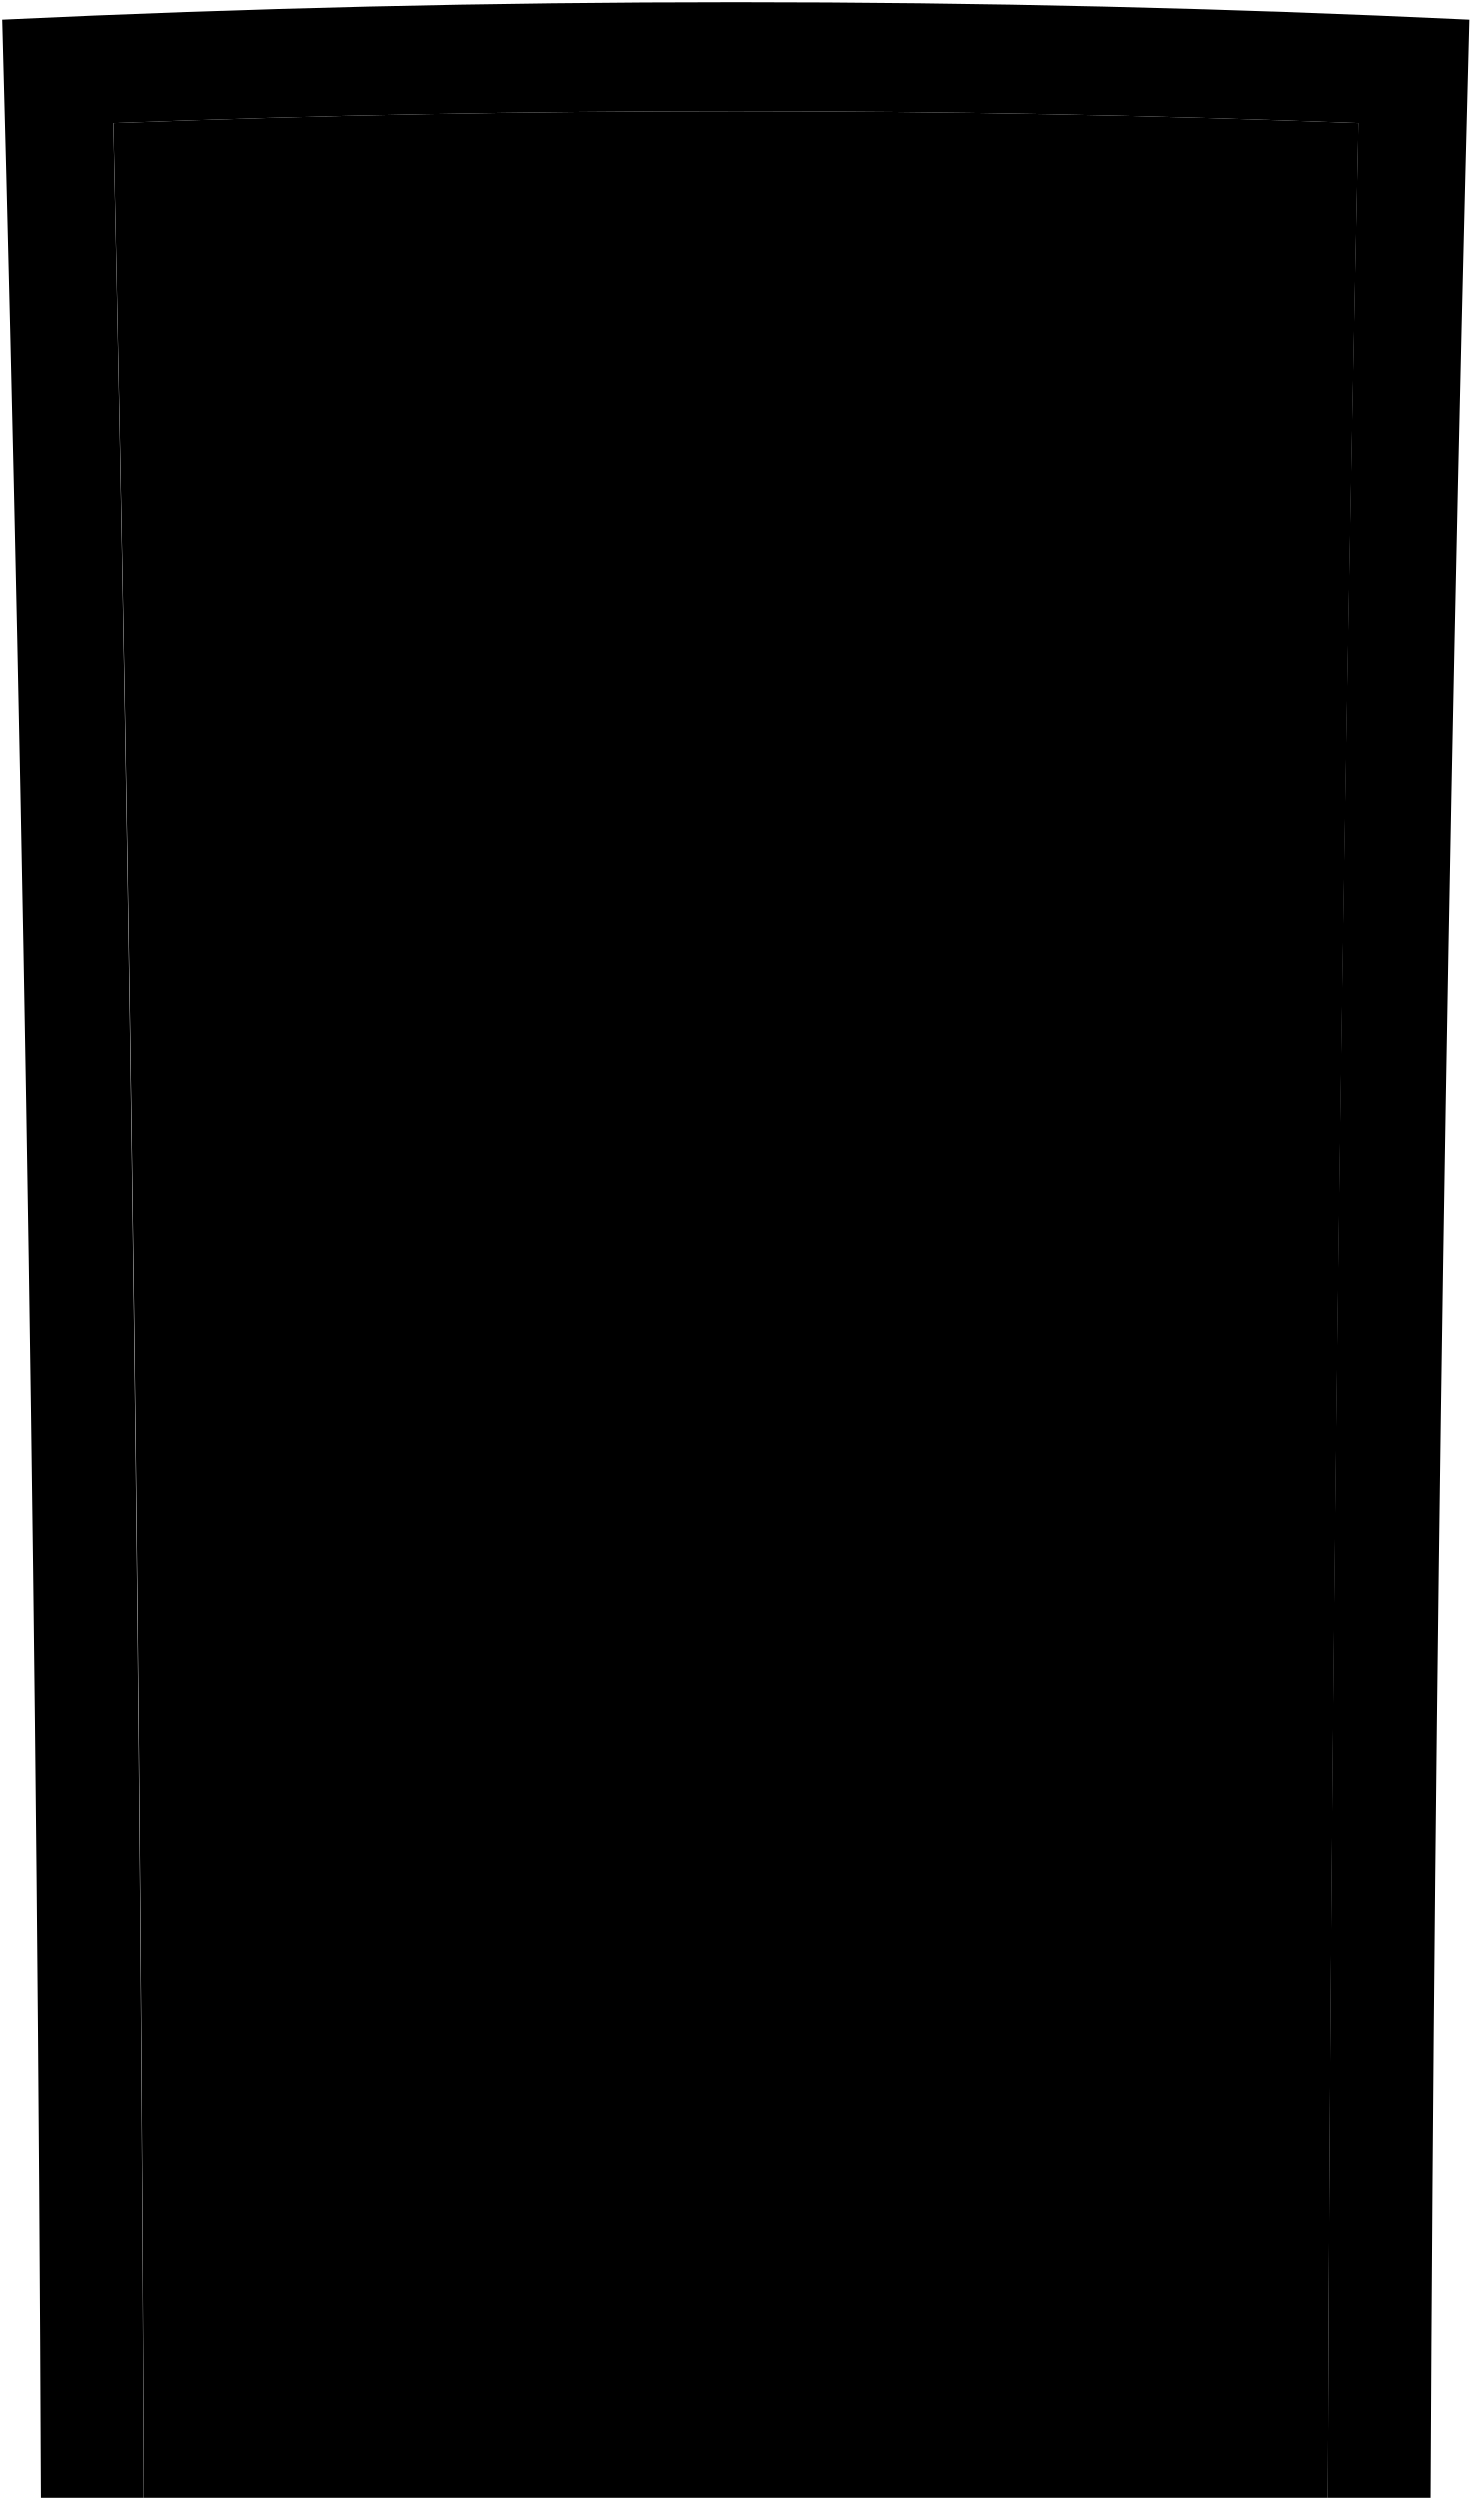
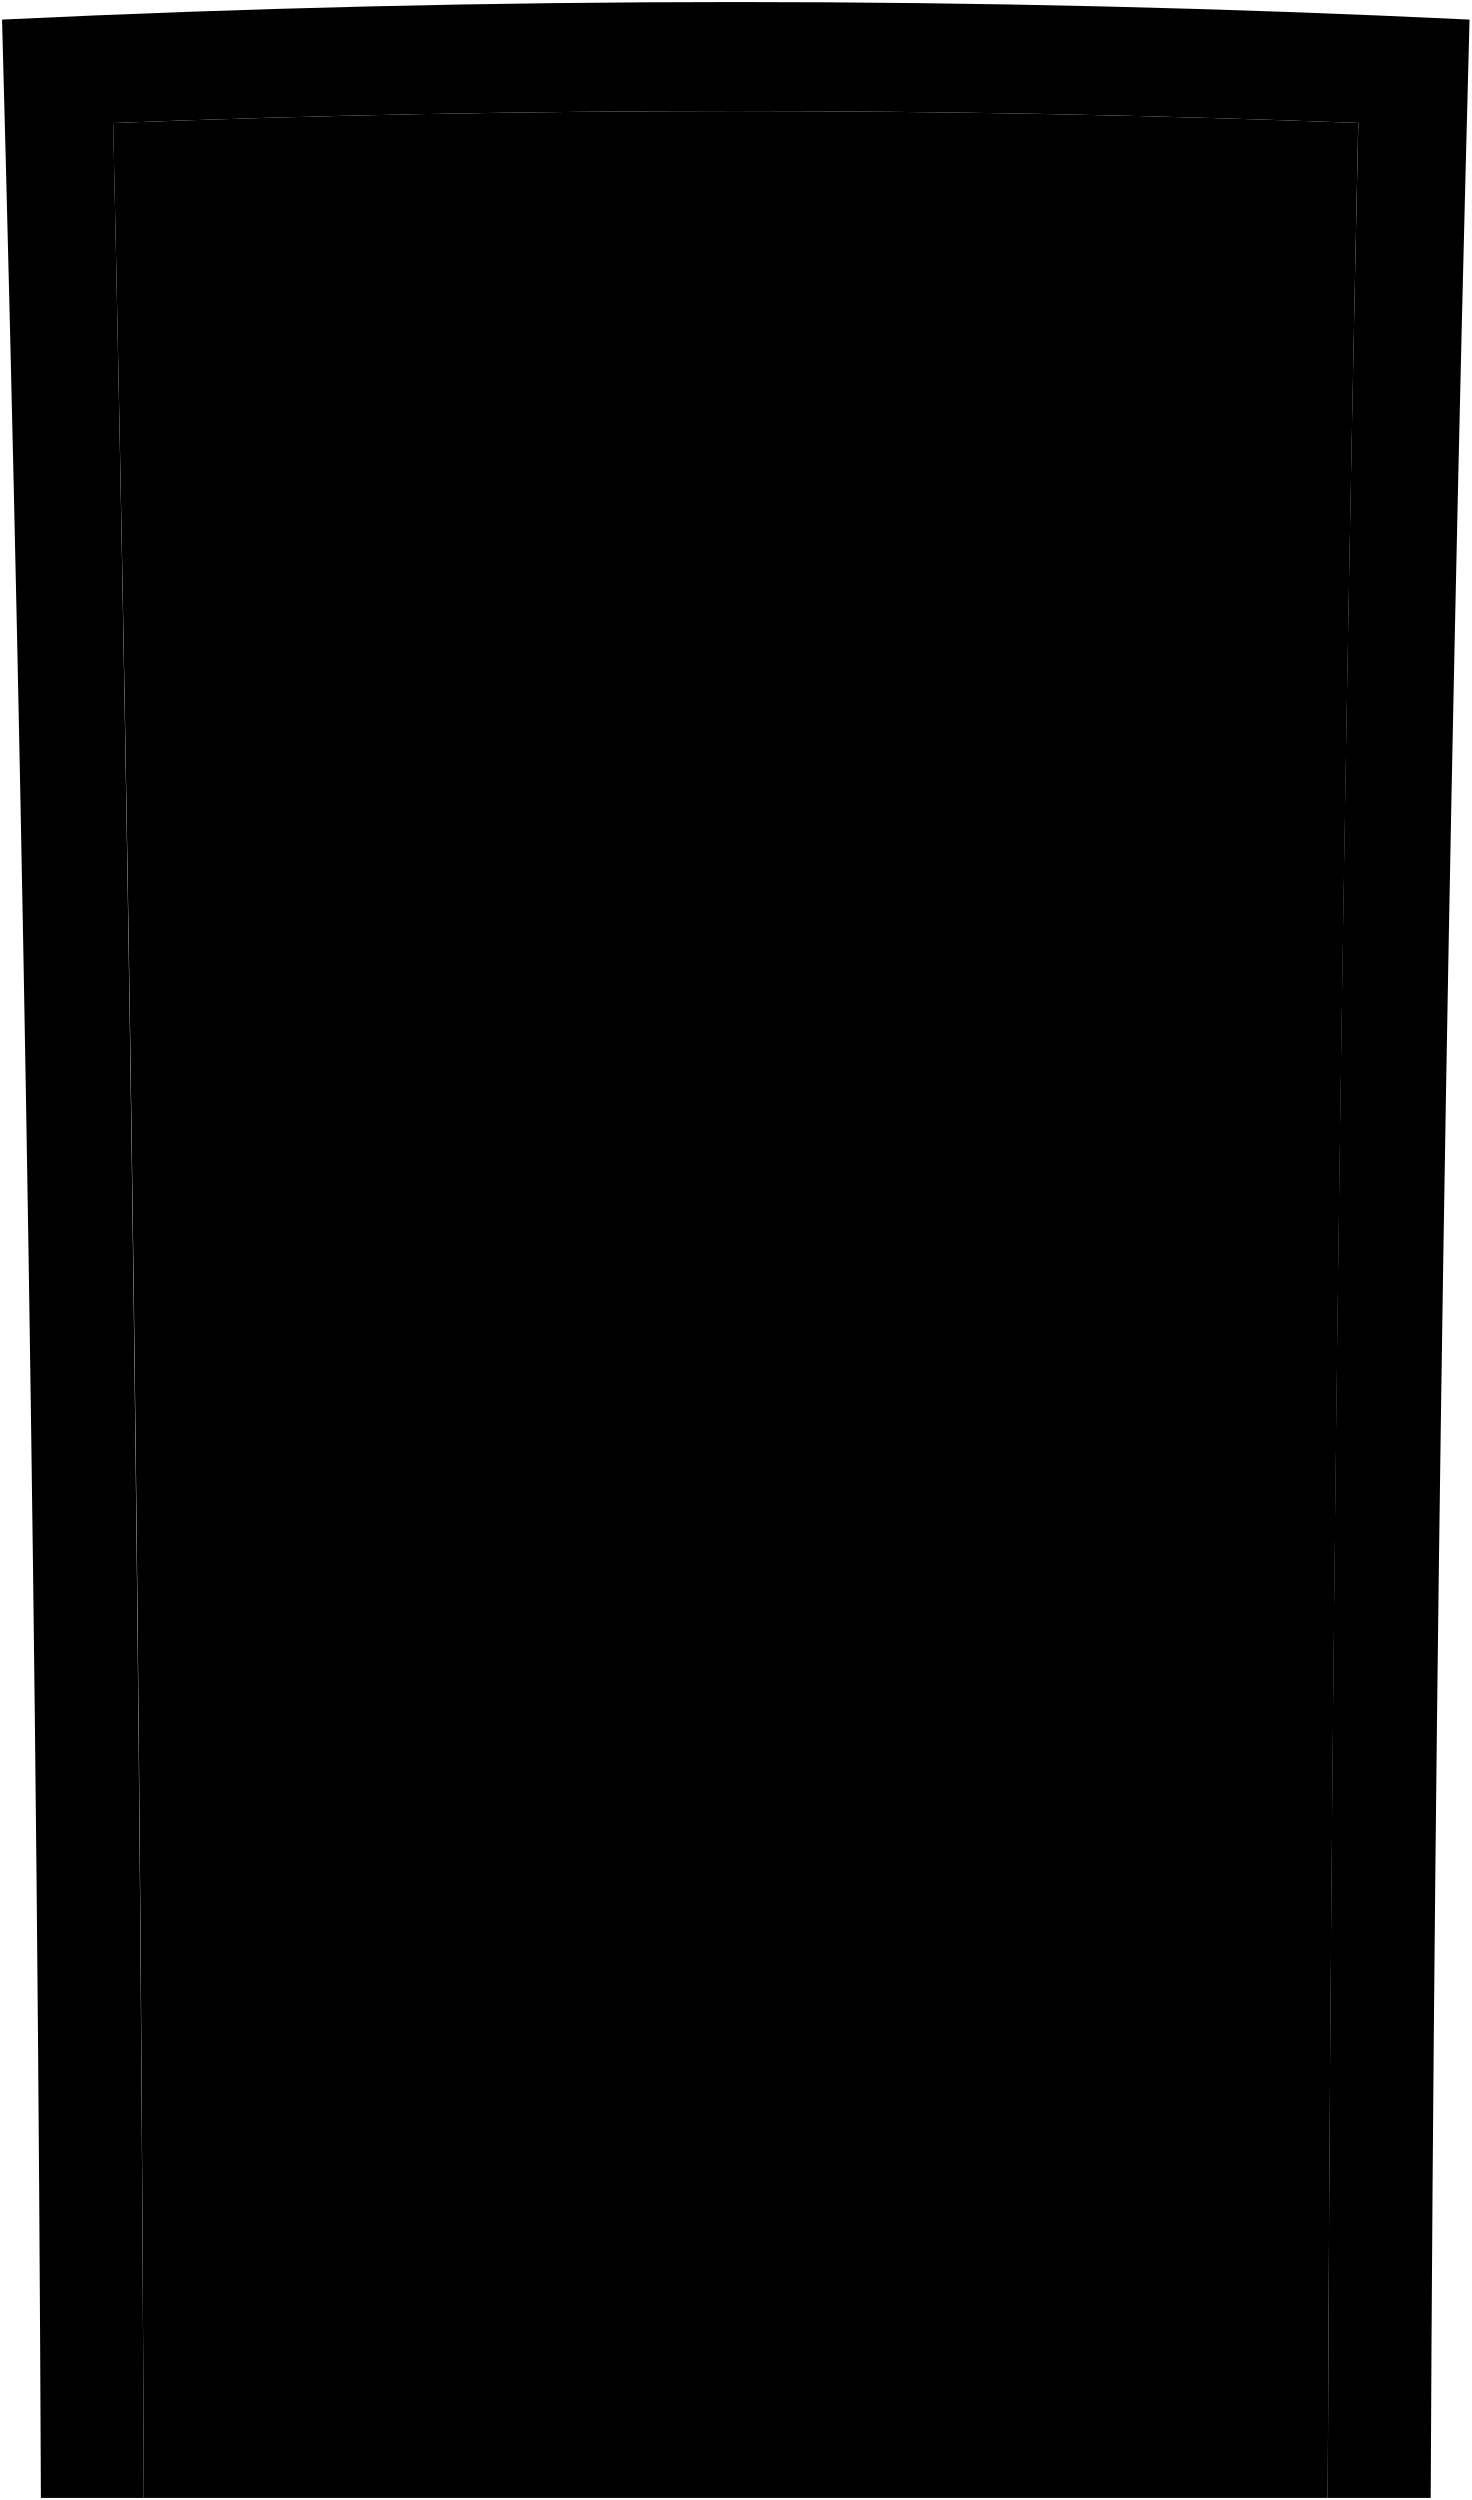
- <svg viewBox="0 0 672.76 1142.92">
-   <path class="frame" d="M51.81,56.28q284.51-10.87,569.14,0Q608.89,599,607,1141.92h47Q656.67,575.39,671.74,9,336.52-7,1,9q15.42,566.33,17.71,1132.9h47Q63.62,599,51.81,56.28Z" />
-   <path class="doorFront" d="M621,56.28q-284.51-10.87-569.14,0Q63.89,599,65.78,1141.92H607Q609.14,599.05,621,56.28Z" />
+ <svg viewBox="0 0 719.71 1222.78">
+   <path class="frame" d="M55.37,60.15q304.41-11.64,609,0-12.9,580.73-14.94,1161.63h50.34q2.82-606.18,19-1212.2Q360-7.58,1,9.58q16.5,606,19,1212.2H70.32Q68,640.92,55.37,60.15Z" />
+   <path class="doorFront" d="M664.34,60.15q-304.41-11.64-609,0Q68.29,640.88,70.32,1221.78H649.4Q651.71,640.92,664.34,60.15Z" />
  <g class="edge">
-     <path d="M296.14,682.51q-76.48.13-152.95.54,1.5,190.32,2.19,380.63,75.6.52,151.21.64Q296.46,873.42,296.14,682.51Z" />
-     <path d="M376.63,682.51q-.31,190.9-.46,381.8,75.61-.11,151.21-.63.71-190.32,2.2-380.63Q453.09,682.65,376.63,682.51Z" />
-     <path d="M294.84,131.14q-78.93.5-157.85,2.39,3.44,235.53,5.54,471.08,76.72-.6,153.47-.79Q295.56,367.48,294.84,131.14Z" />
-     <path d="M377.92,131.14q-.72,236.34-1.15,472.68,76.73.18,153.47.79,2.1-235.55,5.54-471.08Q456.85,131.64,377.92,131.14Z" />
+     <path d="M316.79,730.22q-81.83.13-163.65.58,1.61,203.63,2.35,407.27,80.89.57,161.79.68Q317.13,934.48,316.79,730.22Z" />
+     <path d="M402.92,730.22q-.33,204.27-.49,408.53,80.9-.12,161.8-.69.75-203.62,2.34-407.26Q484.74,730.37,402.92,730.22Z" />
+     <path d="M315.41,140.25q-84.46.52-168.9,2.56,3.68,252,5.92,504.05,82.11-.65,164.22-.84Q316.17,393.14,315.41,140.25Z" />
+     <path d="M404.3,140.25q-.76,252.89-1.23,505.77,82.11.19,164.21.84,2.26-252,5.93-504Q488.76,140.79,404.3,140.25Z" />
  </g>
  <g class="panel">
-     <path d="M396.42,702.74q-.41,170.67-.61,341.34,56-.11,112-.43.6-170.28,1.76-340.56Q453,702.85,396.42,702.74Z" />
-     <path d="M163.18,703.09q1.15,170.28,1.75,340.56,56,.33,112,.43-.21-170.67-.61-341.34Q219.76,702.84,163.18,703.09Z" />
+     <path d="M424.1,751.86q-.44,182.61-.65,365.24,59.93-.12,119.86-.46.63-182.21,1.88-364.41Q484.65,752,424.1,751.86Z" />
+     <path d="M174.53,752.23q1.25,182.21,1.88,364.41,59.93.34,119.86.46-.22-182.62-.66-365.24Q235.07,752,174.53,752.23Z" />
  </g>
  <g class="window">
-     <path d="M162.79,583.22q56.64-.44,113.27-.63-.62-214.75-1.57-429.5-58.11.51-116.2,1.71Q161,369,162.79,583.22Z" />
-     <path d="M396.77,582.59q56.63.2,113.26.63Q511.8,369,514.53,154.8q-58.09-1.2-116.2-1.71Q397.39,367.85,396.77,582.59Z" />
+     <path d="M174.12,624q60.58-.47,121.19-.67-.66-229.78-1.68-459.56-62.17.54-124.33,1.82Q172.24,394.76,174.12,624Z" />
+     <path d="M424.47,623.3q60.6.21,121.19.68,1.89-229.22,4.82-458.42-62.16-1.27-124.34-1.82Q425.12,393.53,424.47,623.3Z" />
  </g>
-   <path class="escutcheon" d="M550.18,681.35l38.36.27q.6-57,1.29-114.1-19.27-.24-38.56-.45Q550.68,624.2,550.18,681.35Z" />
-   <path class="knob" d="M542.55,643.72c-.11,12.82,12.43,28.47,27.14,27.38,13.36-1,27.52-12.59,27.69-26.91s-13.8-26.19-27.13-27.41C555.54,615.45,542.67,630.87,542.55,643.72Z" />
-   <path class="lockFront" d="M556.82,594.07a13.44,13.44,0,1,0,13.58-13.14A13.35,13.35,0,0,0,556.82,594.07Z" />
-   <path class="mailSlotFrame" d="M237,668.51q99-.27,198.07,0,.11-25.23.22-50.46-99.25-.34-198.51,0Q236.94,643.28,237,668.51Z" />
-   <path class="mailSlotLid" d="M245.71,624.08c-4.91,12.51-.67,25.46-2.89,38.36q93.26-.26,186.51,0c-2.22-12.9,2-25.85-2.89-38.37Q336.08,623.8,245.71,624.08Z" />
-   <path class="peepholeFrame" d="M323.63,286.93a12.77,12.77,0,1,0,12.77-12.48A12.61,12.61,0,0,0,323.63,286.93Z" />
-   <path class="peepholeGlass" d="M329.29,286.92A7.11,7.11,0,1,0,336.4,280,7,7,0,0,0,329.29,286.92Z" />
+   <path class="escutcheon" d="M588.62,729l41,.29q.65-61,1.38-122.09l-41.26-.49Q589.16,667.85,588.62,729Z" />
+   <path class="knob" d="M580.46,688.71c-.13,13.72,13.3,30.46,29,29.3,14.29-1.06,29.44-13.48,29.62-28.8s-14.77-28-29-29.32C594.36,658.46,580.58,675,580.46,688.71Z" />
+   <path class="lockFront" d="M595.73,635.58a14.37,14.37,0,1,0,14.53-14.05A14.29,14.29,0,0,0,595.73,635.58Z" />
+   <path class="mailSlotFrame" d="M253.56,715.24q106-.3,211.94,0,.11-27,.23-54-106.2-.37-212.4,0Q253.45,688.25,253.56,715.24Z" />
+   <path class="mailSlotLid" d="M262.84,667.69c-5.26,13.39-.72,27.24-3.09,41q99.78-.27,199.56,0c-2.37-13.81,2.17-27.66-3.09-41Q359.53,667.39,262.84,667.69Z" />
+   <path class="peepholeFrame" d="M346.21,306.94a13.67,13.67,0,1,0,13.67-13.35A13.51,13.51,0,0,0,346.21,306.94Z" />
+   <path class="peepholeGlass" d="M352.27,306.94a7.61,7.61,0,1,0,7.61-7.43A7.52,7.52,0,0,0,352.27,306.94Z" />
</svg>
